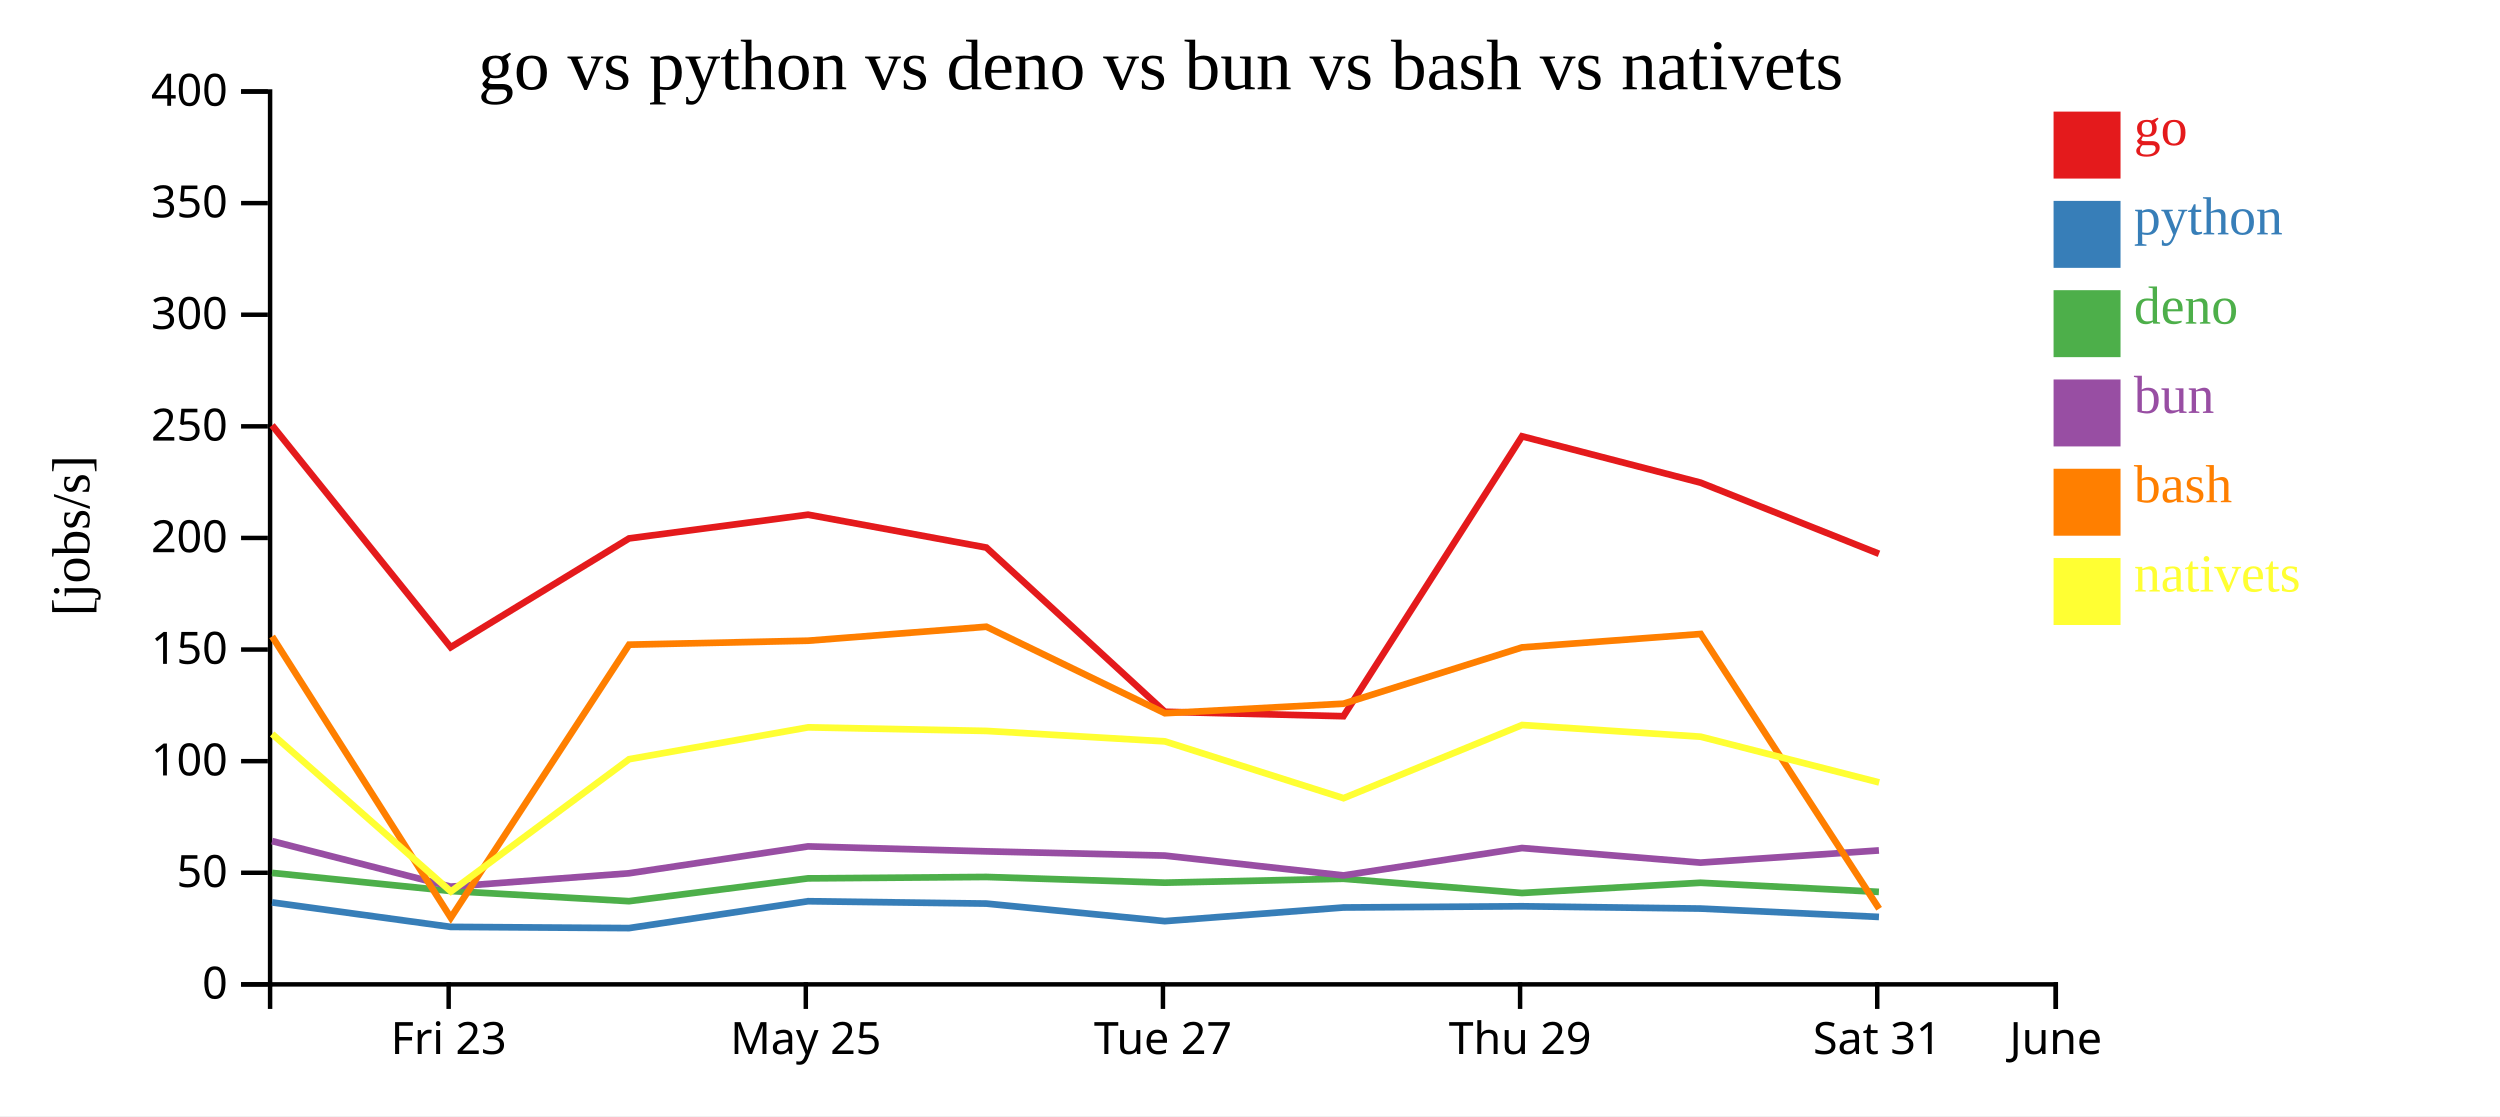
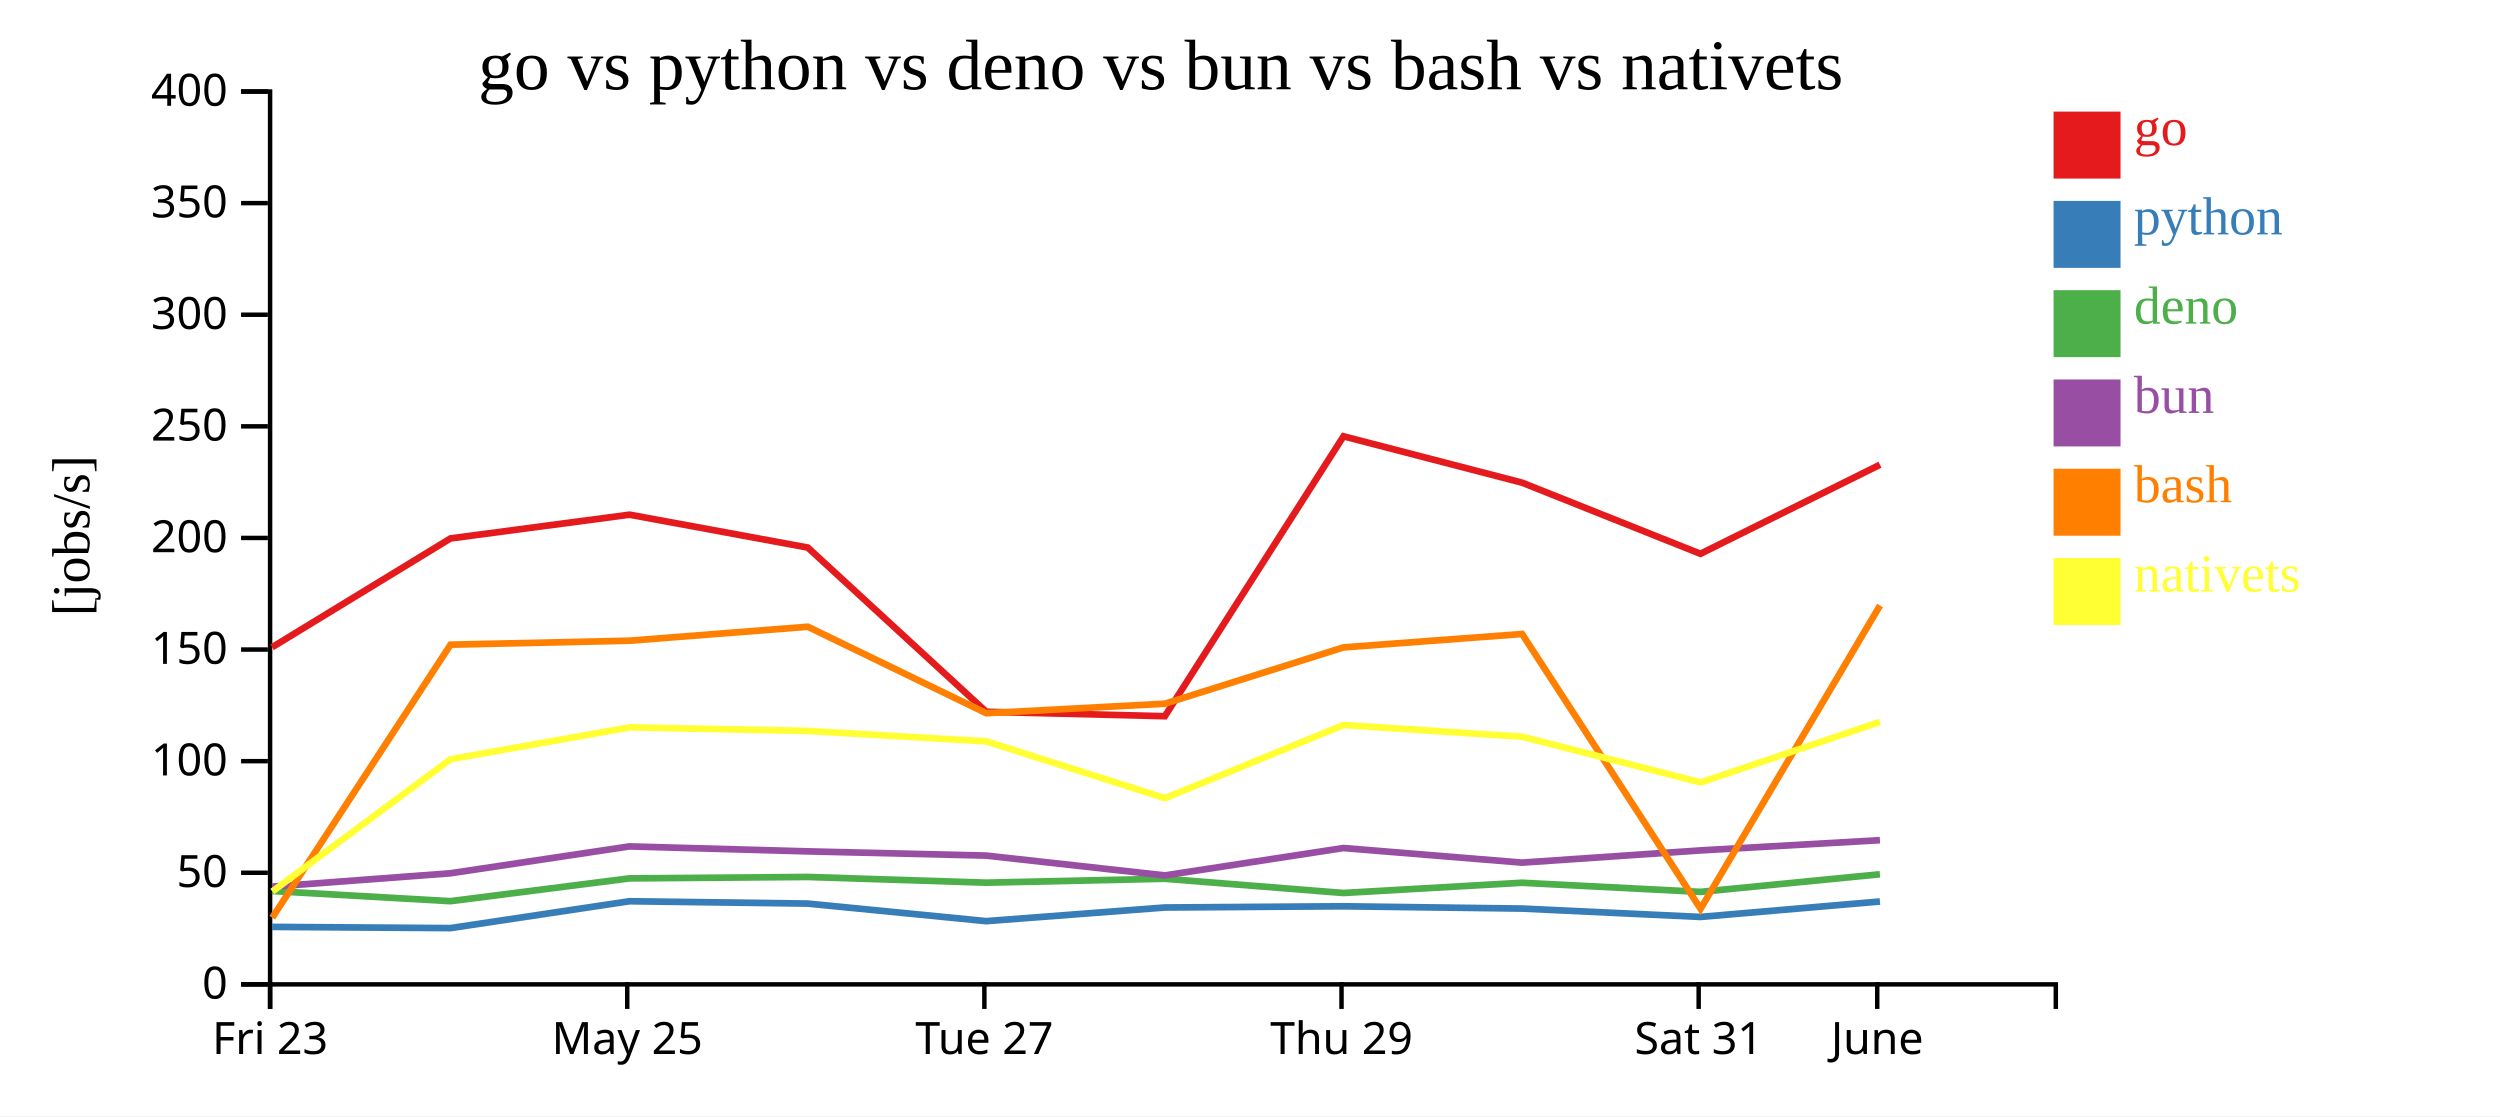
<svg xmlns="http://www.w3.org/2000/svg" width="560" height="250">
  <rect width="100%" height="100%" fill="white" />
  <g transform="translate(60,20)">
    <g transform="translate(0,200)" fill="none" font-size="10" font-family="sans-serif" text-anchor="middle">
      <path class="domain" stroke="currentColor" d="M0.5,6V0.5H400.5V6" />
-       <g class="tick" opacity="1" transform="translate(40.5,0)">
+       <g class="tick" opacity="1" transform="translate(0.5,0)">
        <line stroke="currentColor" y2="6" />
        <text fill="currentColor" y="9" dy="0.71em">Fri 23</text>
      </g>
-       <g class="tick" opacity="1" transform="translate(120.5,0)">
+       <g class="tick" opacity="1" transform="translate(80.5,0)">
        <line stroke="currentColor" y2="6" />
        <text fill="currentColor" y="9" dy="0.71em">May 25</text>
      </g>
-       <g class="tick" opacity="1" transform="translate(200.5,0)">
+       <g class="tick" opacity="1" transform="translate(160.5,0)">
        <line stroke="currentColor" y2="6" />
        <text fill="currentColor" y="9" dy="0.71em">Tue 27</text>
      </g>
-       <g class="tick" opacity="1" transform="translate(280.5,0)">
+       <g class="tick" opacity="1" transform="translate(240.5,0)">
        <line stroke="currentColor" y2="6" />
        <text fill="currentColor" y="9" dy="0.71em">Thu 29</text>
      </g>
-       <g class="tick" opacity="1" transform="translate(360.5,0)">
+       <g class="tick" opacity="1" transform="translate(320.5,0)">
        <line stroke="currentColor" y2="6" />
        <text fill="currentColor" y="9" dy="0.71em">Sat 31</text>
      </g>
-       <g class="tick" opacity="1" transform="translate(400.5,0)">
+       <g class="tick" opacity="1" transform="translate(360.5,0)">
        <line stroke="currentColor" y2="6" />
        <text fill="currentColor" y="9" dy="0.71em">June</text>
      </g>
    </g>
    <g fill="none" font-size="10" font-family="sans-serif" text-anchor="end">
      <path class="domain" stroke="currentColor" d="M-6,200.5H0.5V0.5H-6" />
      <g class="tick" opacity="1" transform="translate(0,200.5)">
        <line stroke="currentColor" x2="-6" />
        <text fill="currentColor" x="-9" dy="0.32em">0</text>
      </g>
      <g class="tick" opacity="1" transform="translate(0,175.5)">
        <line stroke="currentColor" x2="-6" />
        <text fill="currentColor" x="-9" dy="0.32em">50</text>
      </g>
      <g class="tick" opacity="1" transform="translate(0,150.5)">
        <line stroke="currentColor" x2="-6" />
        <text fill="currentColor" x="-9" dy="0.32em">100</text>
      </g>
      <g class="tick" opacity="1" transform="translate(0,125.5)">
        <line stroke="currentColor" x2="-6" />
        <text fill="currentColor" x="-9" dy="0.32em">150</text>
      </g>
      <g class="tick" opacity="1" transform="translate(0,100.5)">
        <line stroke="currentColor" x2="-6" />
        <text fill="currentColor" x="-9" dy="0.32em">200</text>
      </g>
      <g class="tick" opacity="1" transform="translate(0,75.5)">
        <line stroke="currentColor" x2="-6" />
        <text fill="currentColor" x="-9" dy="0.32em">250</text>
      </g>
      <g class="tick" opacity="1" transform="translate(0,50.5)">
        <line stroke="currentColor" x2="-6" />
        <text fill="currentColor" x="-9" dy="0.32em">300</text>
      </g>
      <g class="tick" opacity="1" transform="translate(0,25.5)">
        <line stroke="currentColor" x2="-6" />
        <text fill="currentColor" x="-9" dy="0.32em">350</text>
      </g>
      <g class="tick" opacity="1" transform="translate(0,0.5)">
        <line stroke="currentColor" x2="-6" />
        <text fill="currentColor" x="-9" dy="0.32em">400</text>
      </g>
    </g>
    <text text-anchor="middle" style="font-size: 12px" transform="rotate(-90)" y="-40" x="-100">[jobs/s]</text>
    <text text-anchor="middle" style="font-size: 16px" y="0" x="200">go vs python vs deno vs bun vs bash vs nativets</text>
-     <path class="line" fill="none" stroke="#e41a1c" stroke-width="1.5" d="M0.947,75.265L40.95,124.981L80.912,100.606L121.004,95.288L160.945,102.657L200.921,139.438L240.93,140.43L280.94,77.736L320.941,88.118L360.893,104.049" />
-     <path class="line" fill="none" stroke="#377eb8" stroke-width="1.5" d="M0.942,182.136L40.942,187.624L80.907,187.895L120.999,181.877L160.939,182.403L200.912,186.337L240.921,183.28L280.935,183.009L320.936,183.521L360.888,185.394" />
-     <path class="line" fill="none" stroke="#4daf4a" stroke-width="1.5" d="M0.931,175.531L40.927,179.584L80.891,181.864L120.988,176.757L160.928,176.44L200.898,177.72L240.908,176.843L280.923,180.03L320.923,177.738L360.875,179.782" />
-     <path class="line" fill="none" stroke="#984ea3" stroke-width="1.5" d="M0.935,168.406L40.933,178.612L80.897,175.615L120.992,169.594L160.932,170.705L200.903,171.652L240.914,176.095L280.928,169.959L320.928,173.228L360.879,170.495" />
-     <path class="line" fill="none" stroke="#ff7f00" stroke-width="1.5" d="M0.953,122.565L40.982,185.572L80.919,124.408L121.011,123.518L160.951,120.389L200.929,139.759L240.938,137.629L280.946,125.015L320.947,122.015L360.922,183.561" />
-     <path class="line" fill="none" stroke="#ffff33" stroke-width="1.5" d="M0.962,144.417L41.005,179.695L80.928,150.06L121.019,142.926L160.959,143.729L200.938,146.071L240.949,158.793L280.954,142.403L320.956,145.022L360.933,155.265" />
+     <path class="line" fill="none" stroke="#e41a1c" stroke-width="1.5" d="M0.95,124.981L40.912,100.606L81.004,95.288L120.945,102.657L160.921,139.438L200.93,140.43L240.94,77.736L280.941,88.118L320.893,104.049L361.116,84.098" />
+     <path class="line" fill="none" stroke="#377eb8" stroke-width="1.5" d="M0.942,187.624L40.907,187.895L80.999,181.877L120.939,182.403L160.912,186.337L200.921,183.28L240.935,183.009L280.936,183.521L320.888,185.394L361.111,181.936" />
+     <path class="line" fill="none" stroke="#4daf4a" stroke-width="1.5" d="M0.927,179.584L40.891,181.864L80.988,176.757L120.928,176.44L160.898,177.72L200.908,176.843L240.923,180.03L280.923,177.738L320.875,179.782L361.1,175.836" />
+     <path class="line" fill="none" stroke="#984ea3" stroke-width="1.5" d="M0.933,178.612L40.897,175.615L80.992,169.594L120.932,170.705L160.903,171.652L200.914,176.095L240.928,169.959L280.928,173.228L320.879,170.495L361.104,168.201" />
+     <path class="line" fill="none" stroke="#ff7f00" stroke-width="1.5" d="M0.982,185.572L40.919,124.408L81.011,123.518L120.951,120.389L160.929,139.759L200.938,137.629L240.946,125.015L280.947,122.015L320.922,183.561L361.122,115.633" />
+     <path class="line" fill="none" stroke="#ffff33" stroke-width="1.5" d="M1.005,179.695L40.928,150.06L81.019,142.926L120.959,143.729L160.938,146.071L200.949,158.793L240.954,142.403L280.956,145.022L320.933,155.265L361.13,141.708" />
    <rect class="dot" x="400" y="5" width="15" height="15" style="fill: #e41a1c;" />
    <rect class="dot" x="400" y="25" width="15" height="15" style="fill: #377eb8;" />
    <rect class="dot" x="400" y="45" width="15" height="15" style="fill: #4daf4a;" />
    <rect class="dot" x="400" y="65" width="15" height="15" style="fill: #984ea3;" />
    <rect class="dot" x="400" y="85" width="15" height="15" style="fill: #ff7f00;" />
    <rect class="dot" x="400" y="105" width="15" height="15" style="fill: #ffff33;" />
    <text class="label" x="418" y="12.5" style="fill: #e41a1c; alignment-baseline: middle;" text-anchor="left">go</text>
    <text class="label" x="418" y="32.5" style="fill: #377eb8; alignment-baseline: middle;" text-anchor="left">python</text>
    <text class="label" x="418" y="52.5" style="fill: #4daf4a; alignment-baseline: middle;" text-anchor="left">deno</text>
    <text class="label" x="418" y="72.5" style="fill: #984ea3; alignment-baseline: middle;" text-anchor="left">bun</text>
    <text class="label" x="418" y="92.5" style="fill: #ff7f00; alignment-baseline: middle;" text-anchor="left">bash</text>
    <text class="label" x="418" y="112.5" style="fill: #ffff33; alignment-baseline: middle;" text-anchor="left">nativets</text>
  </g>
</svg>
